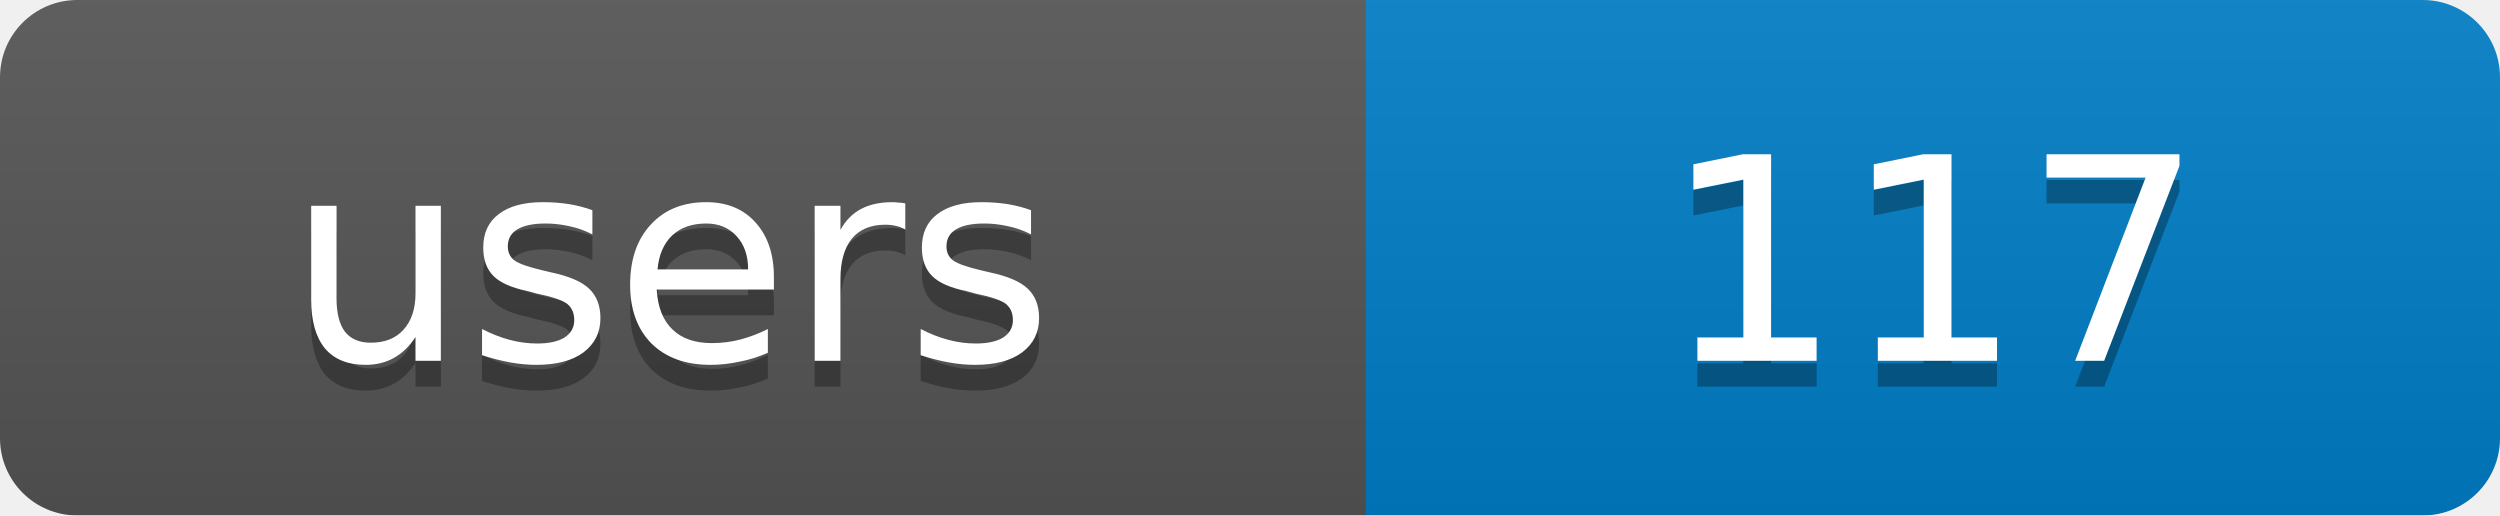
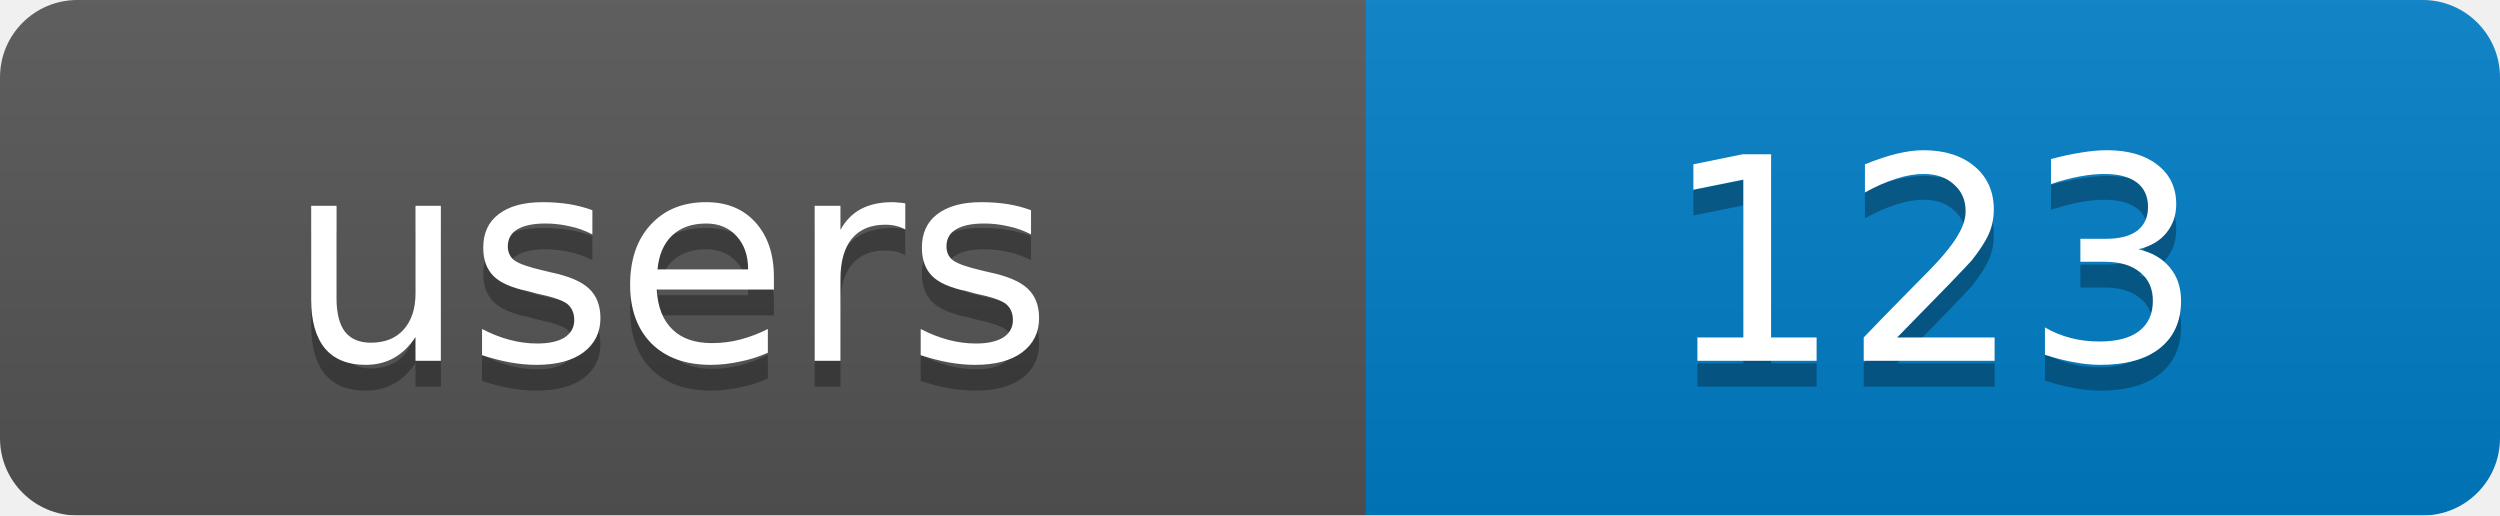
<svg xmlns="http://www.w3.org/2000/svg" width="97" height="20">
  <linearGradient id="b" x2="0" y2="100%">
    <stop offset="0" stop-color="#bbb" stop-opacity=".1" />
    <stop offset="1" stop-opacity=".1" />
  </linearGradient>
  <mask id="a">
    <rect width="97" height="20" rx="3" fill="#fff" />
  </mask>
  <g mask="url(#a)">
    <rect width="53" height="20" fill="#555" />
    <rect x="53" width="44" height="20" fill="#007ec6" />
    <rect width="97" height="20" fill="url(#b)" />
  </g>
  <g fill="#fff" text-anchor="middle" font-family="DejaVu Sans,Verdana,Geneva,sans-serif" font-size="11">
    <text x="26" y="15" fill="#010101" fill-opacity=".3">users</text>
-     <text x="75" y="15" fill="#010101" fill-opacity=".3">117</text>
+     <text x="75" y="15" fill="#010101" fill-opacity=".3">123</text>
    <text x="26" y="14">users</text>
-     <text x="75" y="14">117</text>
+     <text x="75" y="14">123</text>
  </g>
</svg>
